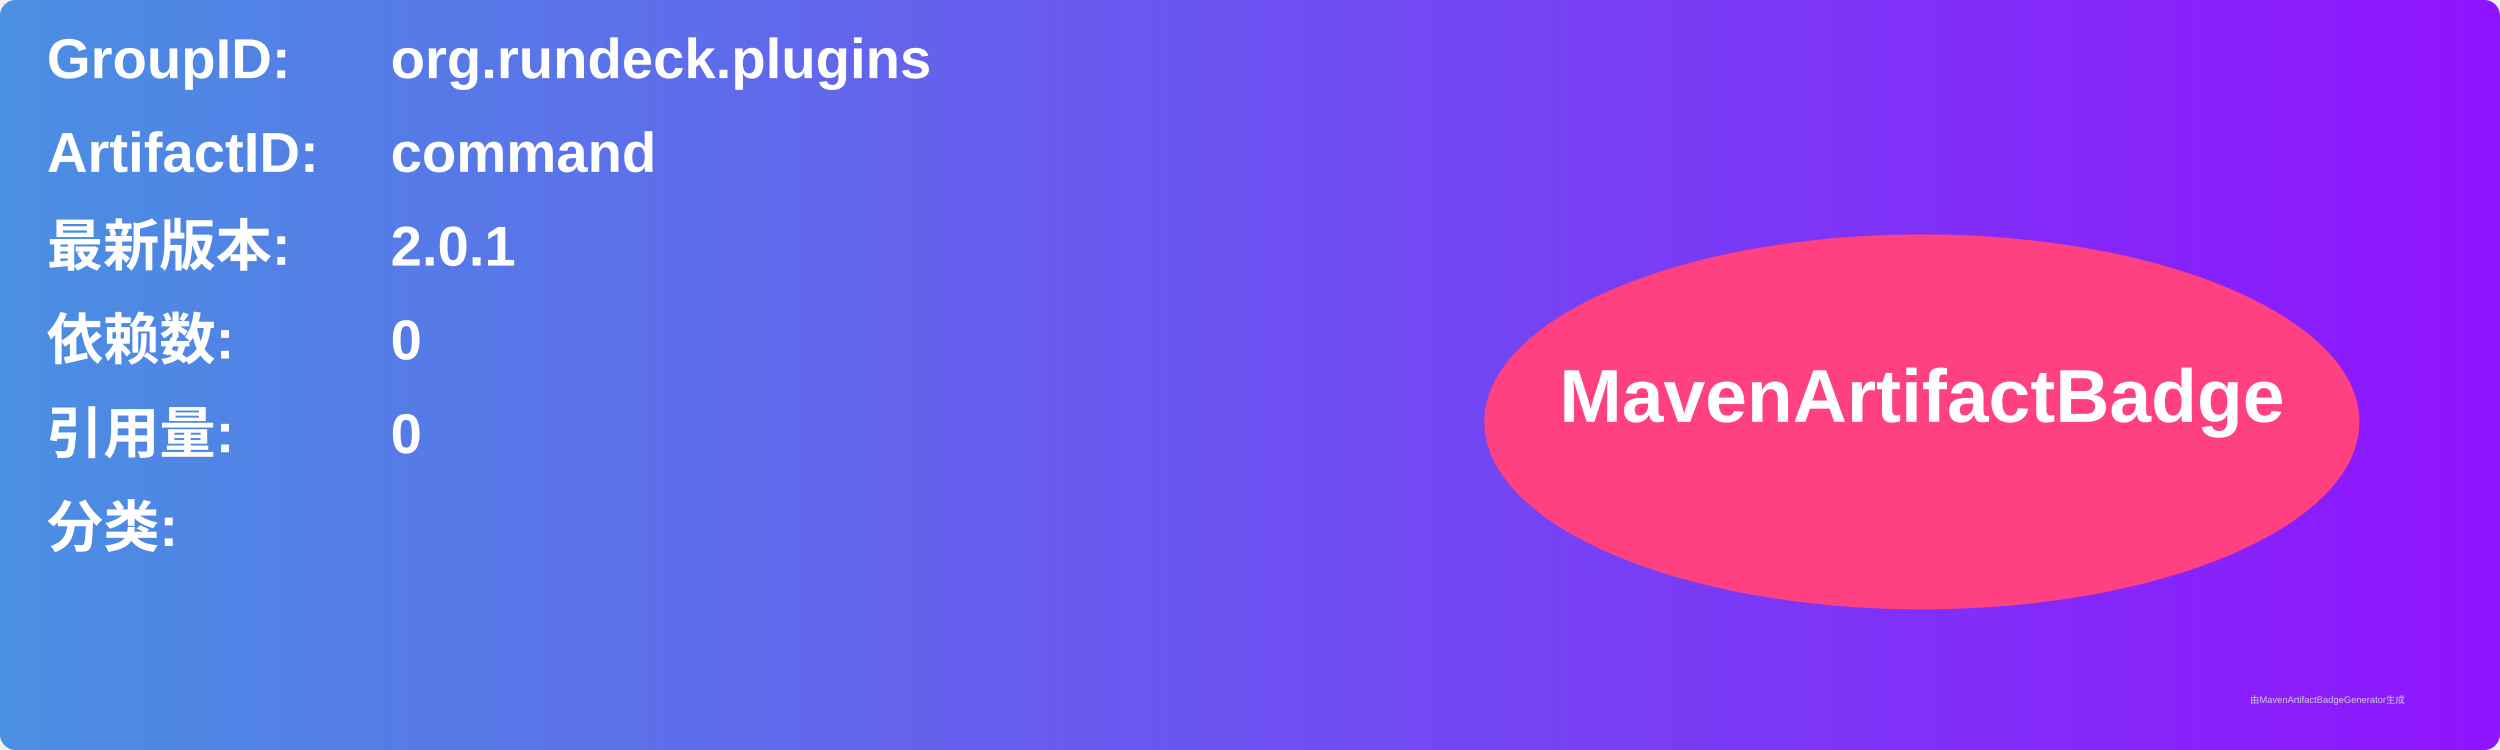
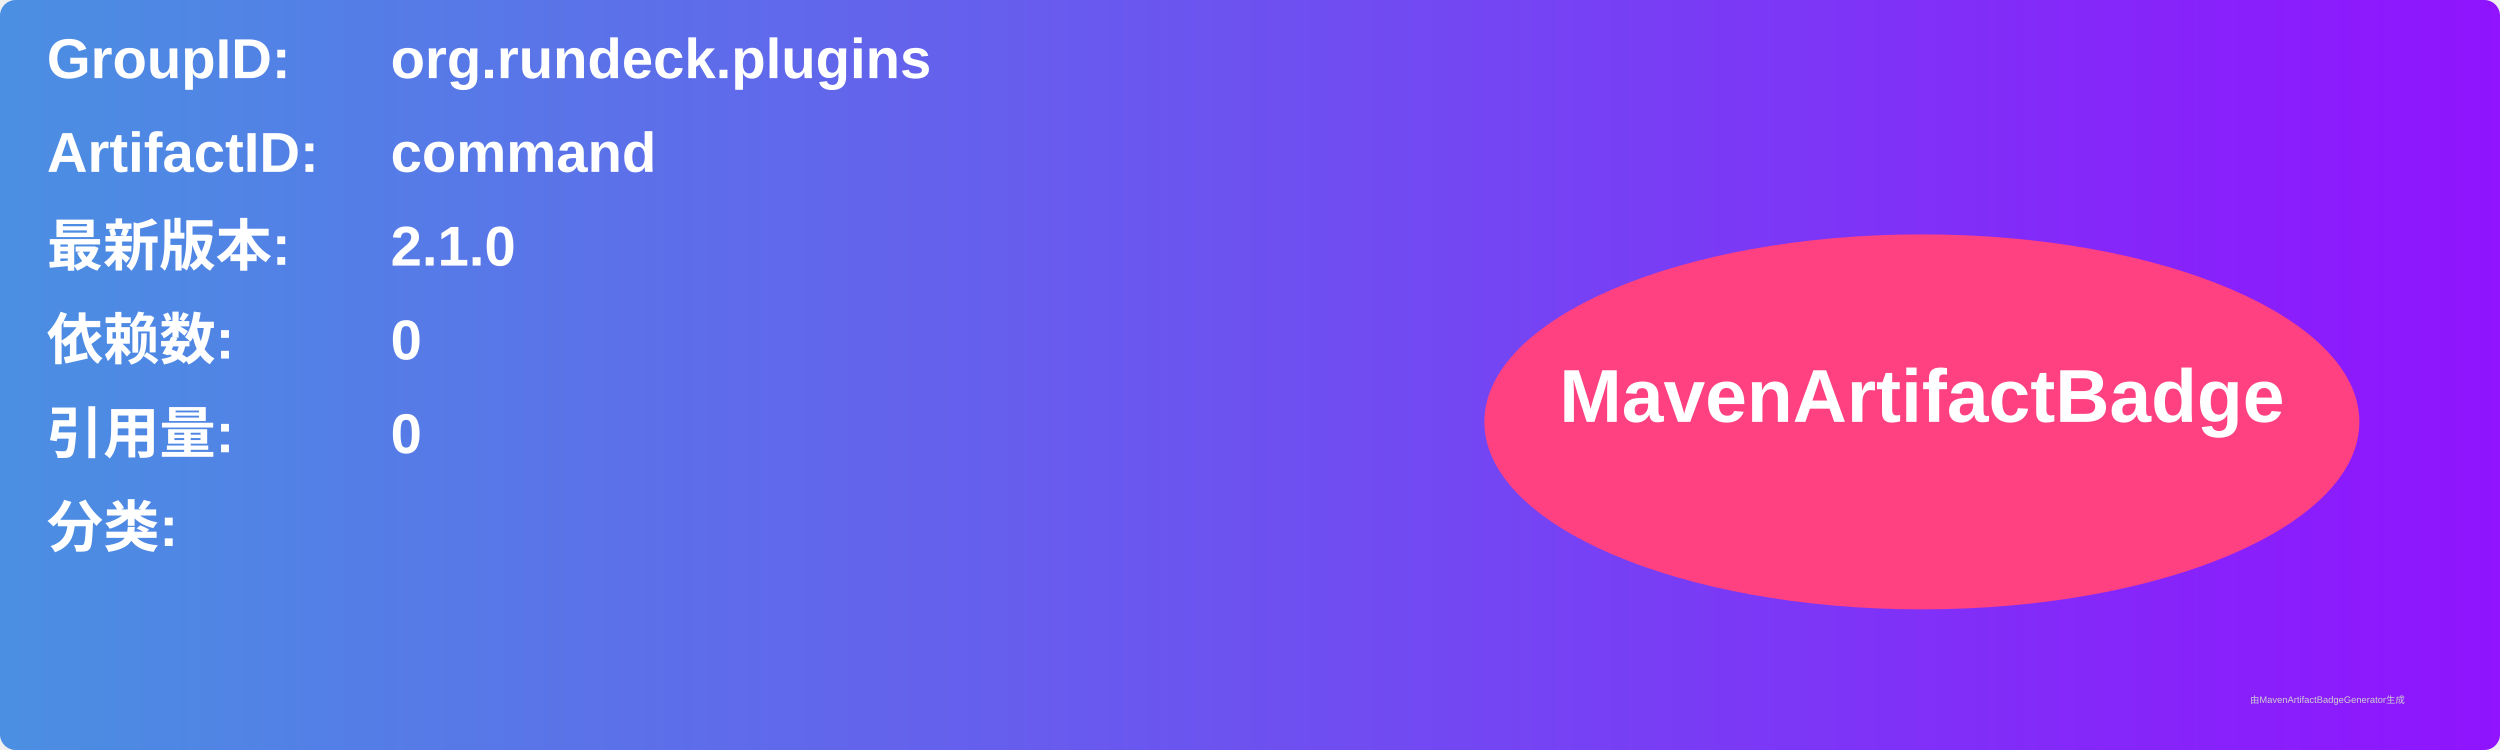
<svg xmlns="http://www.w3.org/2000/svg" width="800" height="240" viewBox="0 0 800 240">
  <linearGradient id="grad" x1="0%" y1="0%" x2="100%" y2="0%">
    <stop offset="0%" stop-color="#4a90e2" />
    <stop offset="100%" stop-color="#9013fe" />
  </linearGradient>
  <rect width="100%" height="100%" rx="5" ry="5" fill="url(#grad)" />
  <g transform="translate(15, 15)">
    <text x="0" y="10" font-family="Arial" font-size="18" fill="white" font-weight="bold" width="260">GroupID:</text>
    <text x="110" y="10" font-family="Arial" font-size="18" fill="white" font-weight="bold" width="460">org.rundeck.plugins</text>
    <text x="0" y="40" font-family="Arial" font-size="18" fill="white" font-weight="bold" width="260">ArtifactID:</text>
    <text x="110" y="40" font-family="Arial" font-size="18" fill="white" font-weight="bold" width="460">command</text>
    <text x="0" y="70" font-family="Arial" font-size="18" fill="white" font-weight="bold">最新版本:</text>
    <text x="110" y="70" font-family="Arial" font-size="18" fill="white" font-weight="bold">
-       <tspan font-weight="bold">2.0.1</tspan>
+       <tspan font-weight="bold">2.1.0</tspan>
    </text>
    <text x="0" y="100" font-family="Arial" font-size="18" fill="white" font-weight="bold">依赖数: </text>
    <text x="110" y="100" font-family="Arial" font-size="18" fill="white">
      <tspan font-weight="bold">0</tspan>
    </text>
    <text x="0" y="130" font-family="Arial" font-size="18" fill="white" font-weight="bold">引用量: </text>
    <text x="110" y="130" font-family="Arial" font-size="18" fill="white">
      <tspan font-weight="bold">0</tspan>
    </text>
    <text x="0" y="160" font-family="Arial" font-size="18" fill="white" font-weight="bold">分类:</text>
    <text x="10" y="190" font-family="Arial" font-size="10" fill="white">
      <tspan font-weight="bold" />
    </text>
    <ellipse cx="600" cy="120" rx="140" ry="60" fill="#ff4081" />
    <text x="600" y="120" text-anchor="middle" font-family="Arial" font-size="24" fill="white" font-weight="bold">MavenArtifactBadge</text>
  </g>
  <text x="720" y="225" font-family="Arial" font-size="3" fill="#d0d0d0">由MavenArtifactBadgeGenerator生成</text>
</svg>
